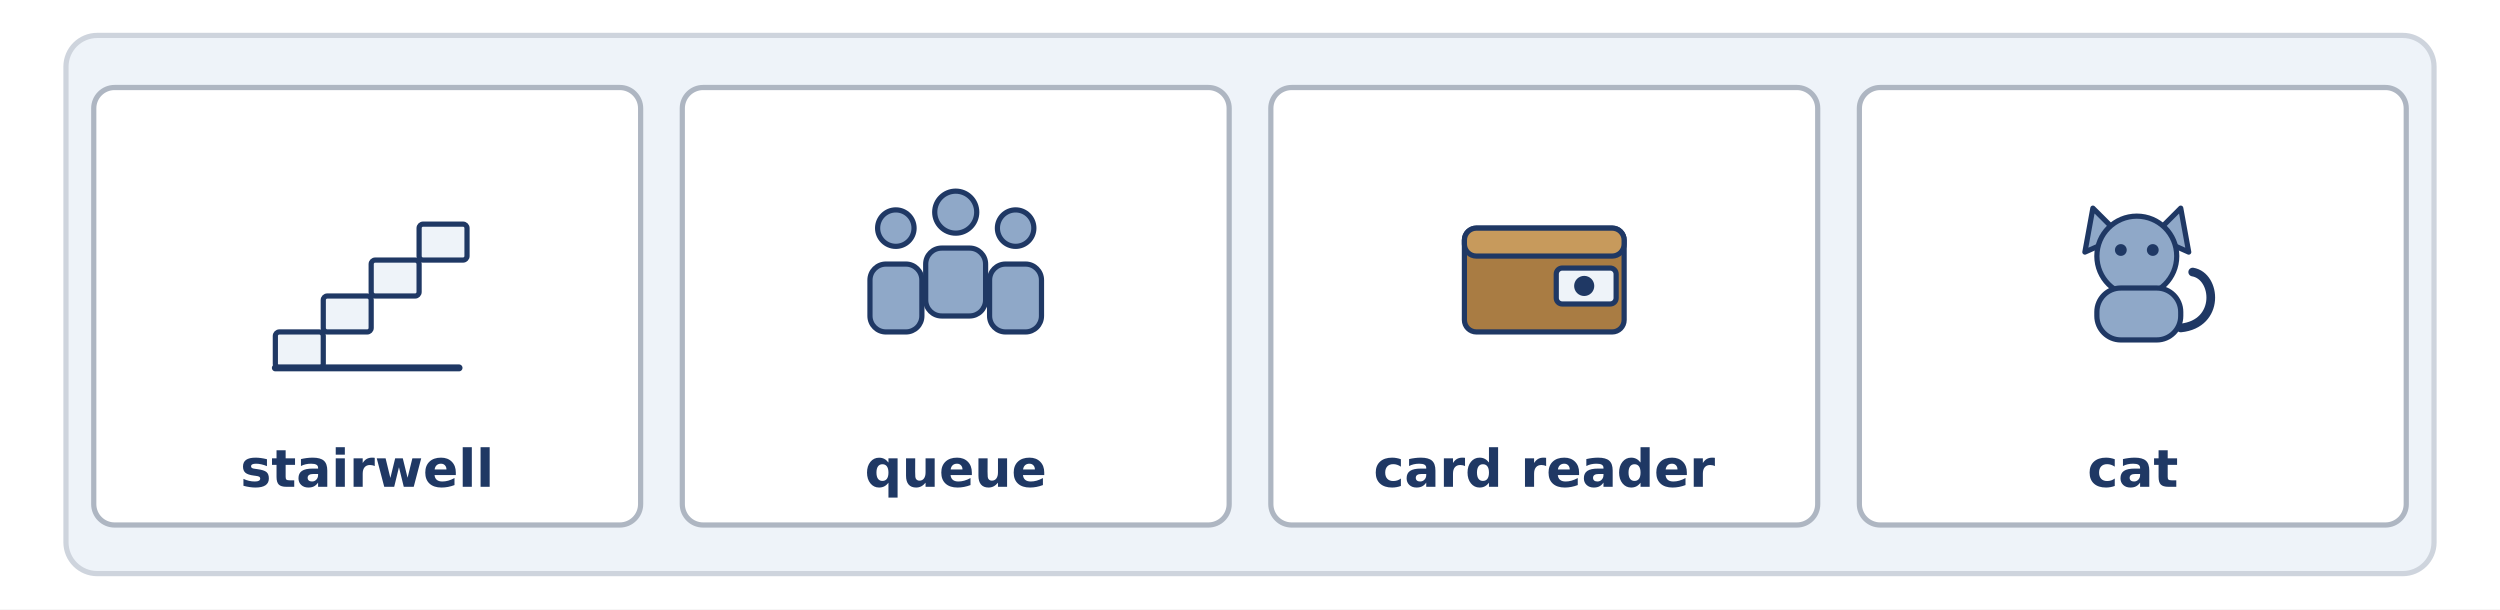
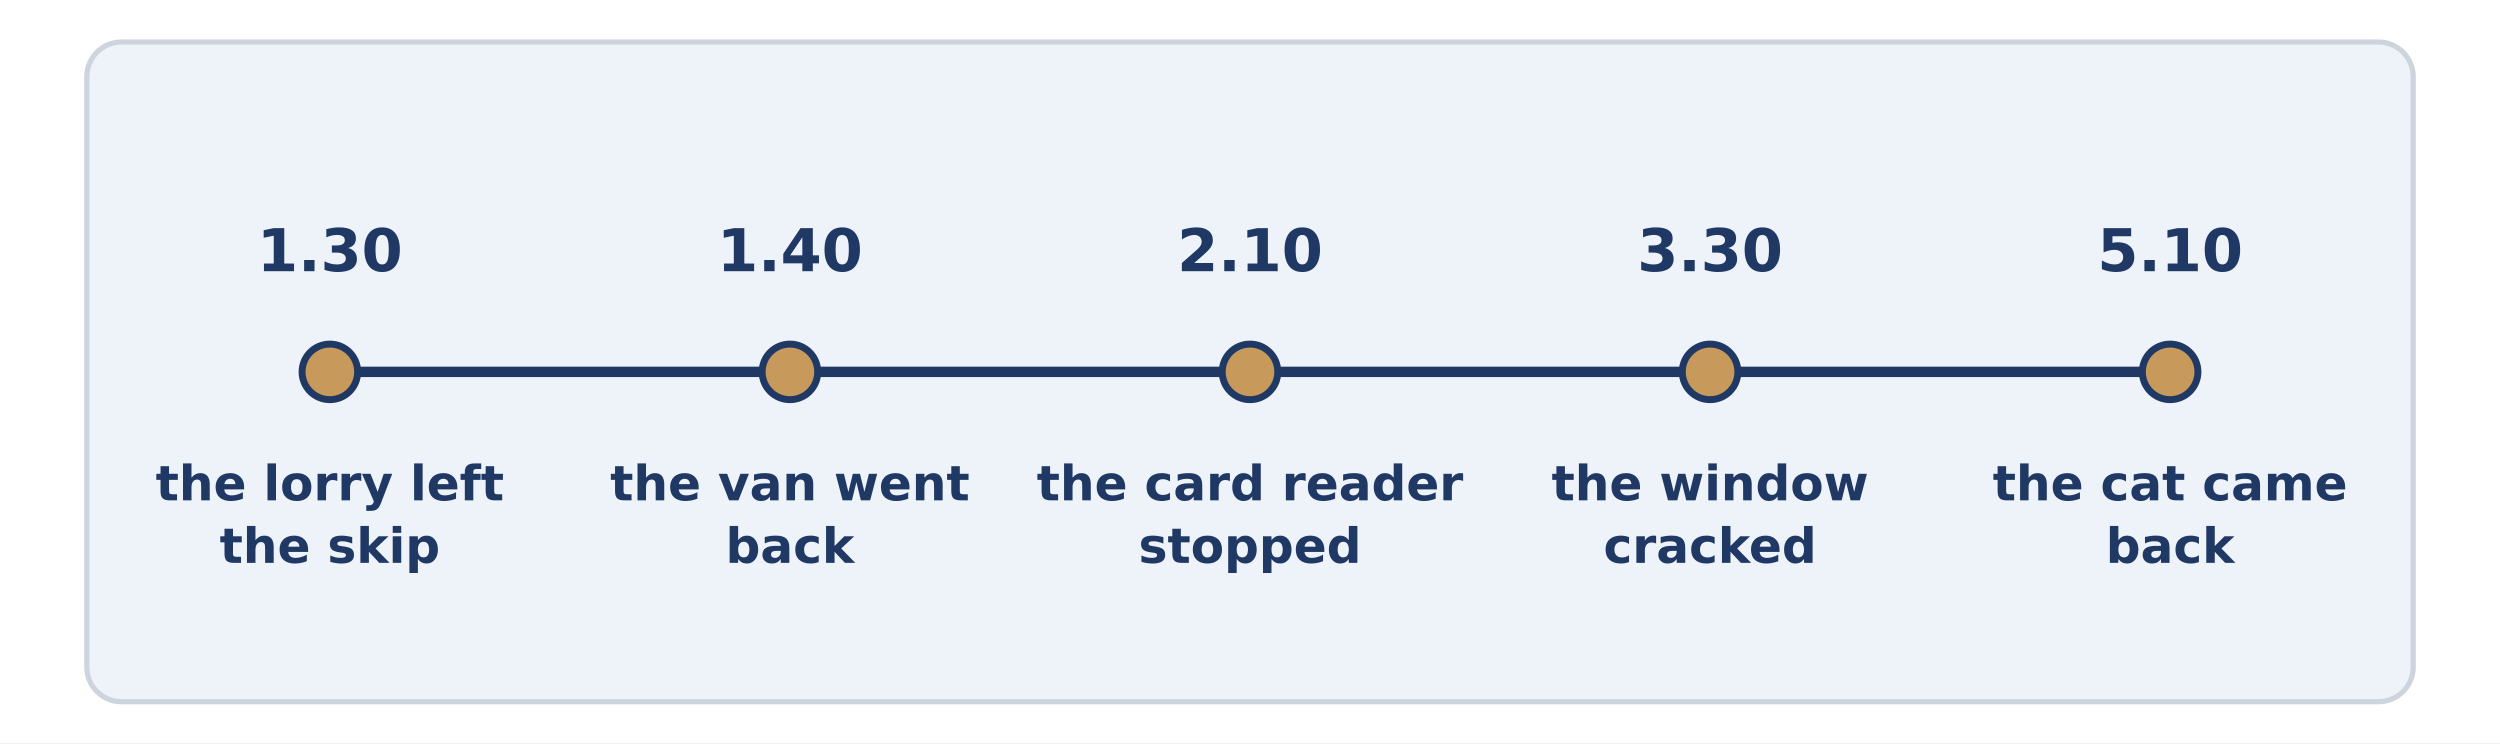
- <svg xmlns="http://www.w3.org/2000/svg" width="1440" height="351" viewBox="0 0 1440 351">
-   <rect width="1440" height="351" fill="#FFFFFF" />
-   <rect x="38.0" y="20.4" width="1364.0" height="310.0" rx="18" fill="#EEF3F9" stroke="#CED4DD" stroke-width="3" />
-   <rect x="54.0" y="50.4" width="315.0" height="252.0" rx="12" fill="#FFFFFF" stroke="#AEB6C2" stroke-width="3" />
-   <rect x="158.6" y="191.2" width="27.6" height="20.7" rx="2.3" fill="#EEF3F9" stroke="#1F3864" stroke-width="3" />
-   <rect x="186.2" y="170.5" width="27.6" height="20.7" rx="2.3" fill="#EEF3F9" stroke="#1F3864" stroke-width="3" />
-   <rect x="213.8" y="149.8" width="27.6" height="20.7" rx="2.3" fill="#EEF3F9" stroke="#1F3864" stroke-width="3" />
-   <rect x="241.4" y="129.1" width="27.6" height="20.7" rx="2.3" fill="#EEF3F9" stroke="#1F3864" stroke-width="3" />
-   <line x1="158.6" y1="211.9" x2="264.4" y2="211.9" stroke="#1F3864" stroke-width="4" stroke-linecap="round" />
-   <text x="211.5" y="280.4" font-family="DejaVu Sans" font-size="30" font-weight="bold" fill="#1F3864" text-anchor="middle">stairwell</text>
-   <rect x="393.0" y="50.4" width="315.0" height="252.0" rx="12" fill="#FFFFFF" stroke="#AEB6C2" stroke-width="3" />
-   <circle cx="516.0" cy="131.4" r="10.5" fill="#8FA8C8" stroke="#1F3864" stroke-width="3" />
-   <rect x="501.1" y="152.1" width="29.9" height="39.1" rx="9.2" fill="#8FA8C8" stroke="#1F3864" stroke-width="3" />
-   <circle cx="550.5" cy="122.2" r="12.1" fill="#8FA8C8" stroke="#1F3864" stroke-width="3" />
-   <rect x="533.2" y="142.9" width="34.5" height="39.1" rx="9.2" fill="#8FA8C8" stroke="#1F3864" stroke-width="3" />
-   <circle cx="585.0" cy="131.4" r="10.5" fill="#8FA8C8" stroke="#1F3864" stroke-width="3" />
-   <rect x="570.0" y="152.1" width="29.9" height="39.1" rx="9.2" fill="#8FA8C8" stroke="#1F3864" stroke-width="3" />
-   <text x="550.5" y="280.4" font-family="DejaVu Sans" font-size="30" font-weight="bold" fill="#1F3864" text-anchor="middle">queue</text>
-   <rect x="732.0" y="50.4" width="315.0" height="252.0" rx="12" fill="#FFFFFF" stroke="#AEB6C2" stroke-width="3" />
-   <rect x="843.5" y="131.4" width="92.0" height="59.8" rx="6.9" fill="#A97C43" stroke="#1F3864" stroke-width="3" />
-   <rect x="843.5" y="131.4" width="92.0" height="16.1" rx="6.9" fill="#C79A5C" stroke="#1F3864" stroke-width="3" />
-   <rect x="896.4" y="154.4" width="34.5" height="20.7" rx="3.45" fill="#EEF3F9" stroke="#1F3864" stroke-width="3" />
-   <circle cx="912.5" cy="164.7" r="5.8" fill="#1F3864" stroke="#1F3864" stroke-width="0" />
-   <text x="889.5" y="280.4" font-family="DejaVu Sans" font-size="30" font-weight="bold" fill="#1F3864" text-anchor="middle">card reader</text>
-   <rect x="1071.0" y="50.4" width="315.0" height="252.0" rx="12" fill="#FFFFFF" stroke="#AEB6C2" stroke-width="3" />
-   <path d="M 1200.9 145.2 L 1205.5 119.9 L 1221.6 136.0 Z" fill="#8FA8C8" stroke="#1F3864" stroke-width="3" stroke-linecap="round" stroke-linejoin="round" />
-   <path d="M 1240.0 136.0 L 1256.1 119.9 L 1260.7 145.2 Z" fill="#8FA8C8" stroke="#1F3864" stroke-width="3" stroke-linecap="round" stroke-linejoin="round" />
-   <circle cx="1230.8" cy="147.5" r="23.0" fill="#8FA8C8" stroke="#1F3864" stroke-width="3" />
-   <circle cx="1221.6" cy="144.0" r="3.4" fill="#1F3864" stroke="#1F3864" stroke-width="0" />
-   <circle cx="1240.0" cy="144.0" r="3.4" fill="#1F3864" stroke="#1F3864" stroke-width="0" />
-   <rect x="1207.8" y="165.9" width="48.3" height="29.9" rx="13.8" fill="#8FA8C8" stroke="#1F3864" stroke-width="3" />
-   <path d="M 1256.1 188.9 C 1279.1 186.6 1276.8 159.0 1263.0 156.7" fill="none" stroke="#1F3864" stroke-width="5" stroke-linecap="round" stroke-linejoin="round" />
-   <text x="1228.5" y="280.4" font-family="DejaVu Sans" font-size="30" font-weight="bold" fill="#1F3864" text-anchor="middle">cat</text>
+ <svg xmlns="http://www.w3.org/2000/svg" width="1440" height="428" viewBox="0 0 1440 428">
+   <rect width="1440" height="428" fill="#FFFFFF" />
+   <rect x="50.0" y="24.2" width="1340.0" height="380.0" rx="20" fill="#EEF3F9" stroke="#CED4DD" stroke-width="3" />
+   <line x1="190.0" y1="214.2" x2="1250.0" y2="214.2" stroke="#1F3864" stroke-width="6" stroke-linecap="round" />
+   <circle cx="190.0" cy="214.2" r="16.0" fill="#C79A5C" stroke="#1F3864" stroke-width="4" />
+   <text x="190.0" y="156.2" font-family="DejaVu Sans" font-size="34" font-weight="bold" fill="#1F3864" text-anchor="middle">1.30</text>
+   <text x="190.0" y="288.2" font-family="DejaVu Sans" font-size="28" font-weight="bold" fill="#1F3864" text-anchor="middle">the lorry left</text>
+   <text x="190.0" y="324.2" font-family="DejaVu Sans" font-size="28" font-weight="bold" fill="#1F3864" text-anchor="middle">the skip</text>
+   <circle cx="455.0" cy="214.2" r="16.0" fill="#C79A5C" stroke="#1F3864" stroke-width="4" />
+   <text x="455.0" y="156.2" font-family="DejaVu Sans" font-size="34" font-weight="bold" fill="#1F3864" text-anchor="middle">1.40</text>
+   <text x="455.0" y="288.2" font-family="DejaVu Sans" font-size="28" font-weight="bold" fill="#1F3864" text-anchor="middle">the van went</text>
+   <text x="455.0" y="324.2" font-family="DejaVu Sans" font-size="28" font-weight="bold" fill="#1F3864" text-anchor="middle">back</text>
+   <circle cx="720.0" cy="214.2" r="16.0" fill="#C79A5C" stroke="#1F3864" stroke-width="4" />
+   <text x="720.0" y="156.2" font-family="DejaVu Sans" font-size="34" font-weight="bold" fill="#1F3864" text-anchor="middle">2.10</text>
+   <text x="720.0" y="288.2" font-family="DejaVu Sans" font-size="28" font-weight="bold" fill="#1F3864" text-anchor="middle">the card reader</text>
+   <text x="720.0" y="324.2" font-family="DejaVu Sans" font-size="28" font-weight="bold" fill="#1F3864" text-anchor="middle">stopped</text>
+   <circle cx="985.0" cy="214.2" r="16.0" fill="#C79A5C" stroke="#1F3864" stroke-width="4" />
+   <text x="985.0" y="156.2" font-family="DejaVu Sans" font-size="34" font-weight="bold" fill="#1F3864" text-anchor="middle">3.30</text>
+   <text x="985.0" y="288.2" font-family="DejaVu Sans" font-size="28" font-weight="bold" fill="#1F3864" text-anchor="middle">the window</text>
+   <text x="985.0" y="324.2" font-family="DejaVu Sans" font-size="28" font-weight="bold" fill="#1F3864" text-anchor="middle">cracked</text>
+   <circle cx="1250.0" cy="214.2" r="16.0" fill="#C79A5C" stroke="#1F3864" stroke-width="4" />
+   <text x="1250.0" y="156.2" font-family="DejaVu Sans" font-size="34" font-weight="bold" fill="#1F3864" text-anchor="middle">5.10</text>
+   <text x="1250.0" y="288.2" font-family="DejaVu Sans" font-size="28" font-weight="bold" fill="#1F3864" text-anchor="middle">the cat came</text>
+   <text x="1250.0" y="324.2" font-family="DejaVu Sans" font-size="28" font-weight="bold" fill="#1F3864" text-anchor="middle">back</text>
</svg>
